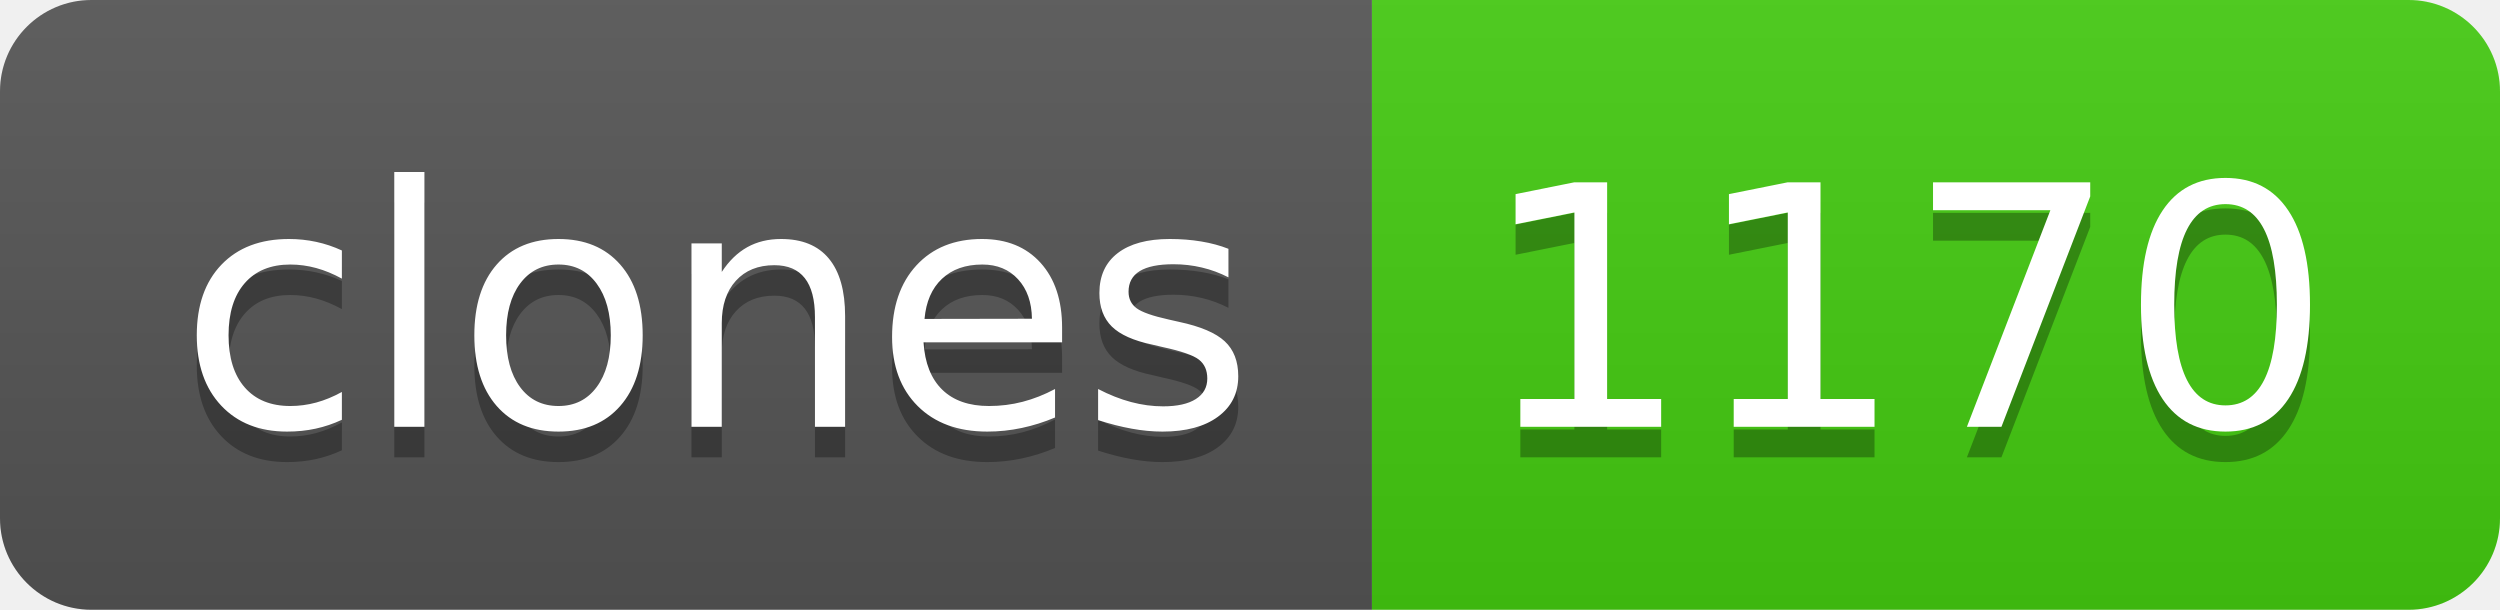
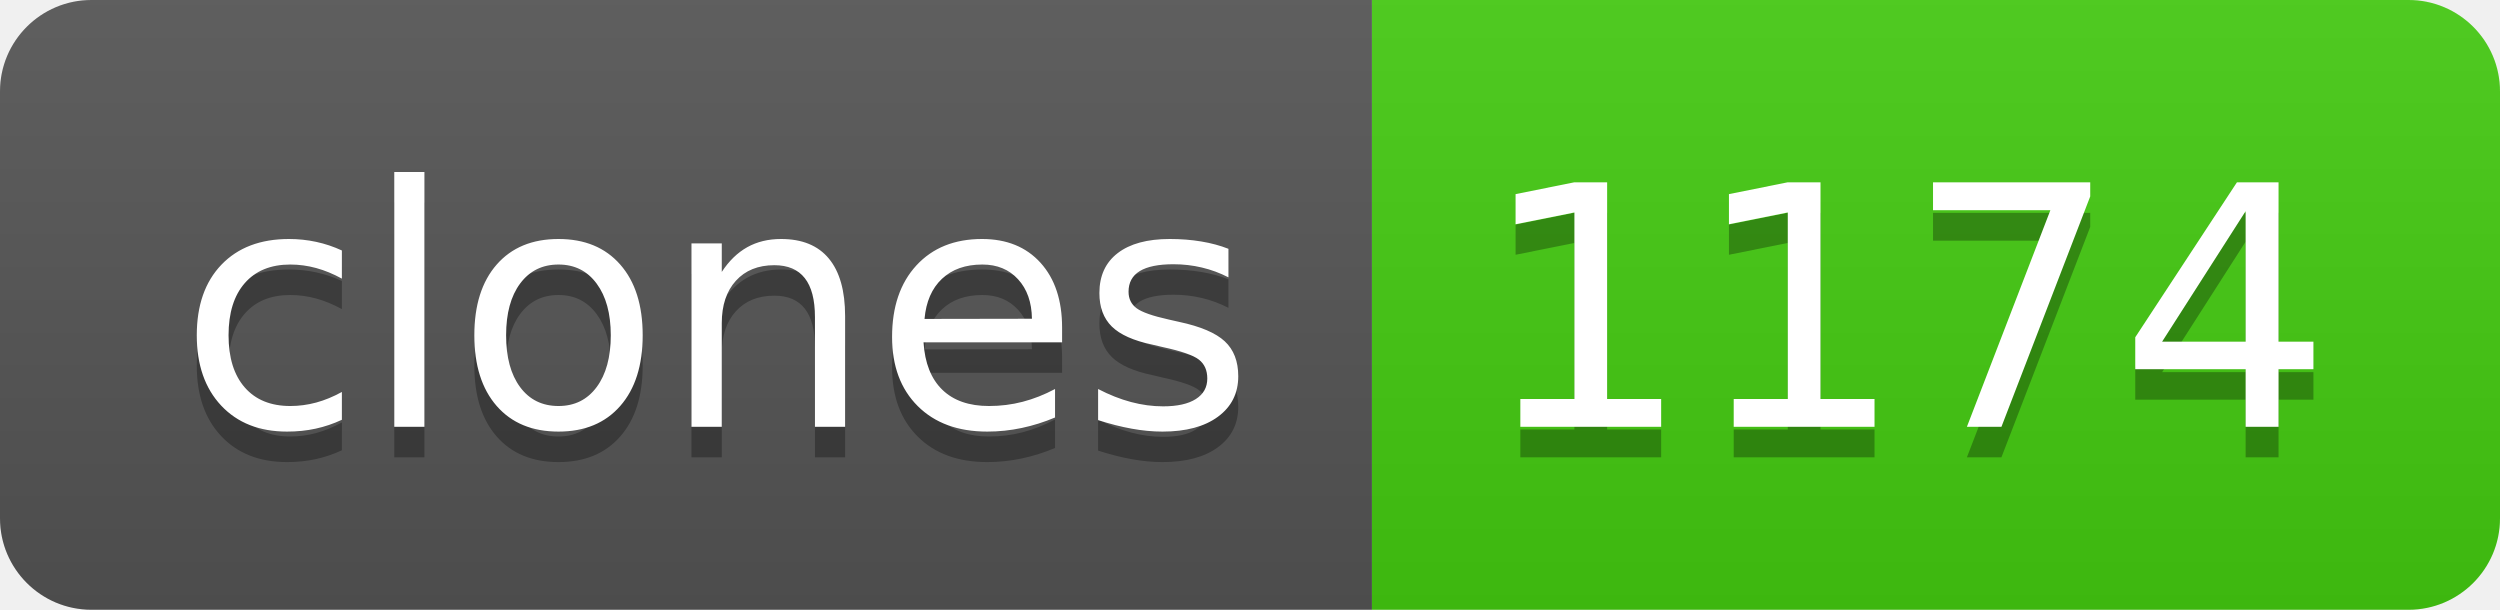
- <svg xmlns="http://www.w3.org/2000/svg" width="82" height="20" role="img" aria-label="clones: 1170">
+ <svg xmlns="http://www.w3.org/2000/svg" width="82" height="20" role="img" aria-label="clones: 1174">
  <linearGradient id="s" x2="0" y2="100%">
    <stop offset="0" stop-color="#bbb" stop-opacity=".1" />
    <stop offset="1" stop-opacity=".1" />
  </linearGradient>
  <clipPath id="r">
    <rect width="82" height="20" rx="3" fill="#fff" />
  </clipPath>
  <g clip-path="url(#r)">
    <rect width="45" height="20" fill="#555" />
    <rect x="45" width="37" height="20" fill="#4c1" />
    <rect width="82" height="20" fill="url(#s)" />
  </g>
  <g fill="#fff" text-anchor="middle" font-family="Verdana,Geneva,DejaVu Sans,sans-serif" text-rendering="geometricPrecision" font-size="110">
    <text aria-hidden="true" x="235" y="150" fill="#010101" fill-opacity=".3" transform="scale(.1)" textLength="350">clones</text>
    <text x="235" y="140" transform="scale(.1)" fill="#fff" textLength="350">clones</text>
-     <text aria-hidden="true" x="625" y="150" fill="#010101" fill-opacity=".3" transform="scale(.1)" textLength="270">1170</text>
-     <text x="625" y="140" transform="scale(.1)" fill="#fff" textLength="270">1170</text>
+     <text aria-hidden="true" x="625" y="150" fill="#010101" fill-opacity=".3" transform="scale(.1)" textLength="270">1174</text>
+     <text x="625" y="140" transform="scale(.1)" fill="#fff" textLength="270">1174</text>
  </g>
</svg>
